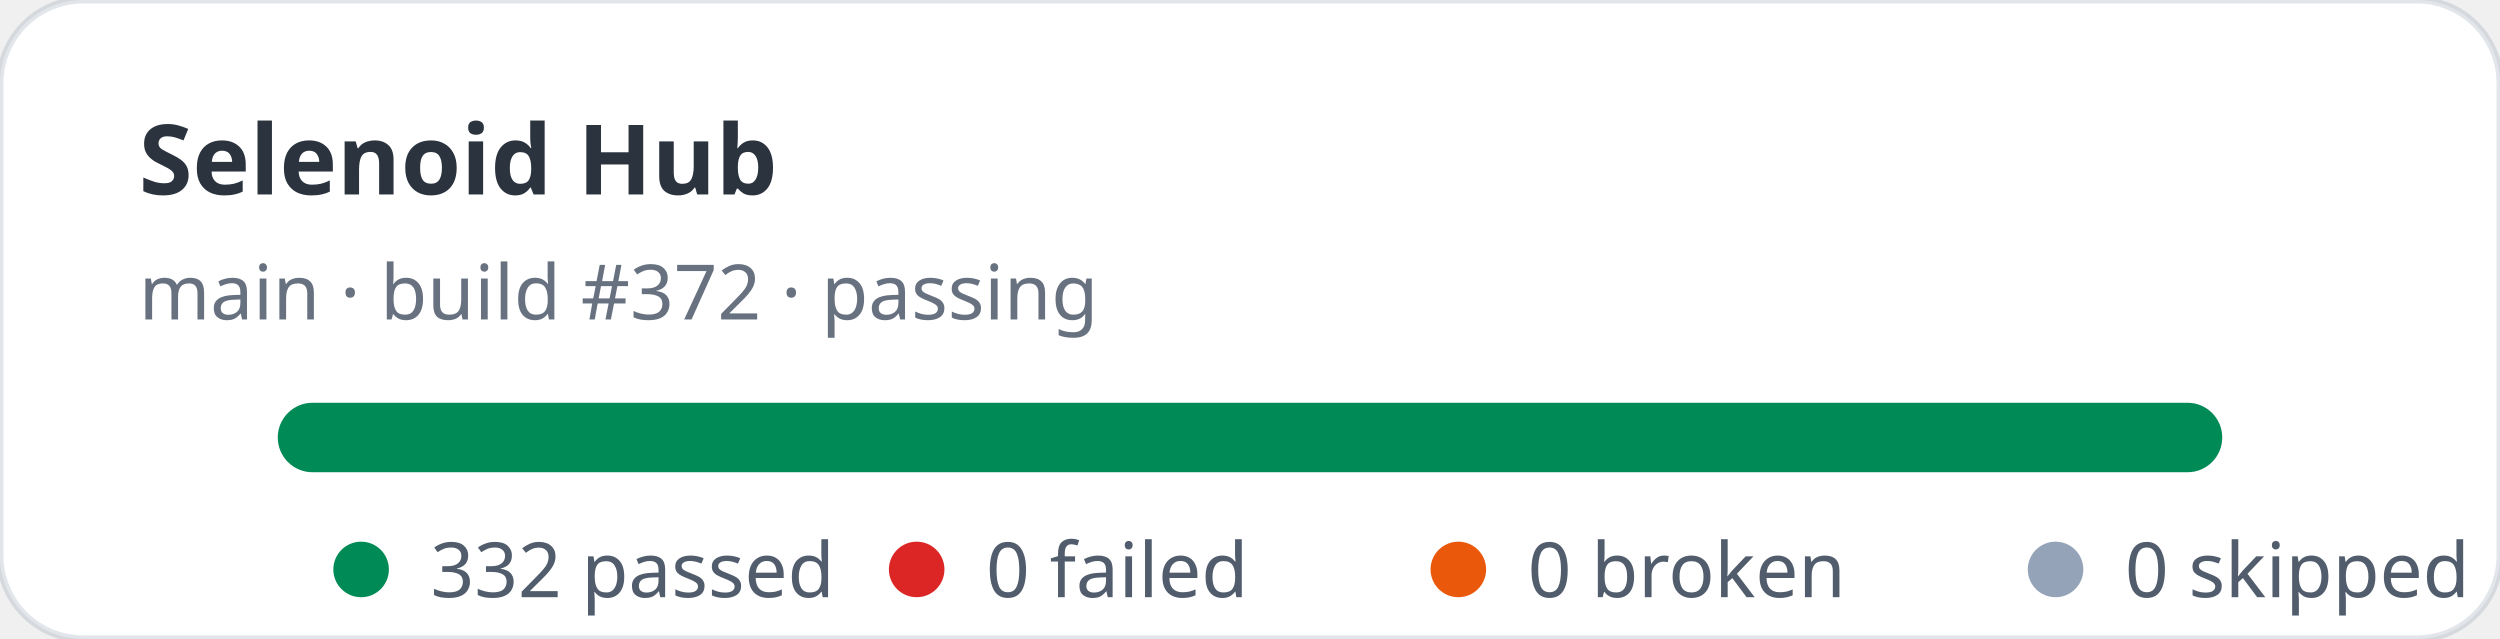
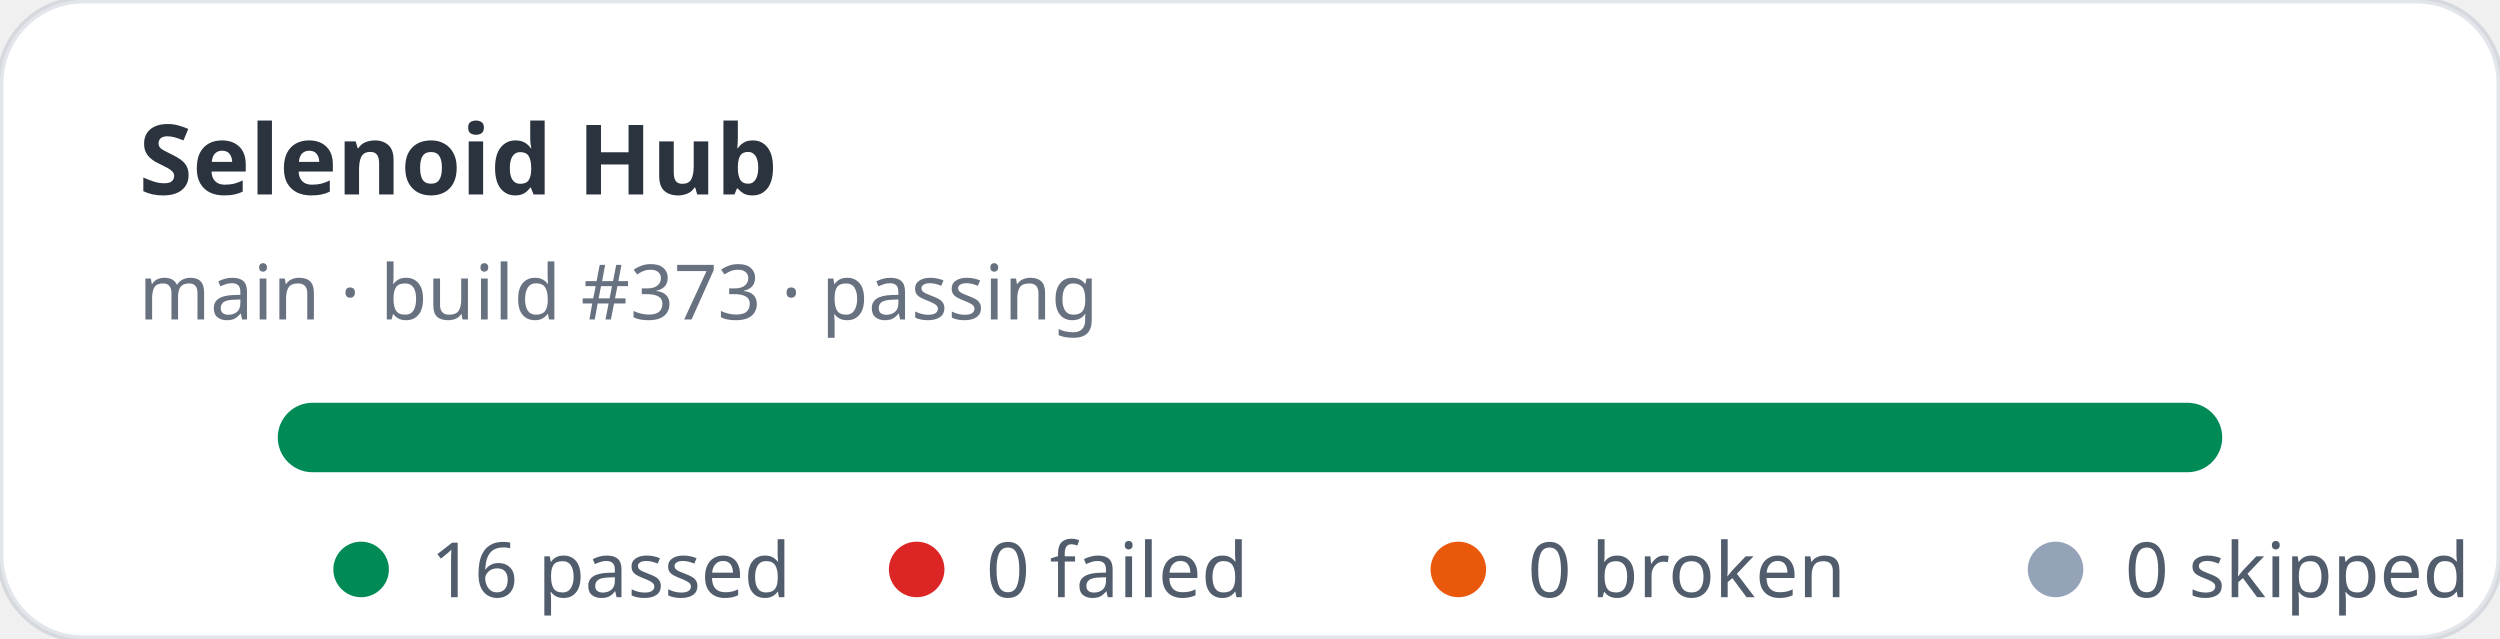
- <svg xmlns="http://www.w3.org/2000/svg" width="360" height="92" viewBox="0 0 360 92" role="img" aria-label="Selenoid Hub stats: 332 passed, 0 failed">
+ <svg xmlns="http://www.w3.org/2000/svg" width="360" height="92" viewBox="0 0 360 92" role="img" aria-label="Selenoid Hub stats: 16 passed, 0 failed">
  <rect width="360" height="92" rx="12" fill="#ffffff" stroke="rgba(11,48,86,0.12)" />
  <text x="20" y="28" fill="rgba(1,10,24,0.83)" font-family="ui-sans-serif,system-ui,sans-serif" font-size="14" font-weight="700">Selenoid Hub</text>
-   <text x="20" y="46" fill="rgba(2,19,44,0.6)" font-family="ui-sans-serif,system-ui,sans-serif" font-size="11">main · build #372 · passing</text>
+   <text x="20" y="46" fill="rgba(2,19,44,0.6)" font-family="ui-sans-serif,system-ui,sans-serif" font-size="11">main · build #373 · passing</text>
  <rect x="40" y="58" width="280" height="10" rx="5" fill="#e2e8f0" />
  <rect x="40" y="58" width="280" height="10" rx="5" fill="#008a56" />
  <g font-family="ui-sans-serif,system-ui,sans-serif" font-size="11" fill="rgba(1,18,40,0.68)">
    <circle cx="52" cy="82" r="4" fill="#008a56" />
-     <text x="62" y="86">332 passed</text>
+     <text x="62" y="86">16 passed</text>
    <circle cx="132" cy="82" r="4" fill="#dc2626" />
    <text x="142" y="86">0 failed</text>
    <circle cx="210" cy="82" r="4" fill="#ea580c" />
    <text x="220" y="86">0 broken</text>
    <circle cx="296" cy="82" r="4" fill="#94a3b8" />
    <text x="306" y="86">0 skipped</text>
  </g>
</svg>
